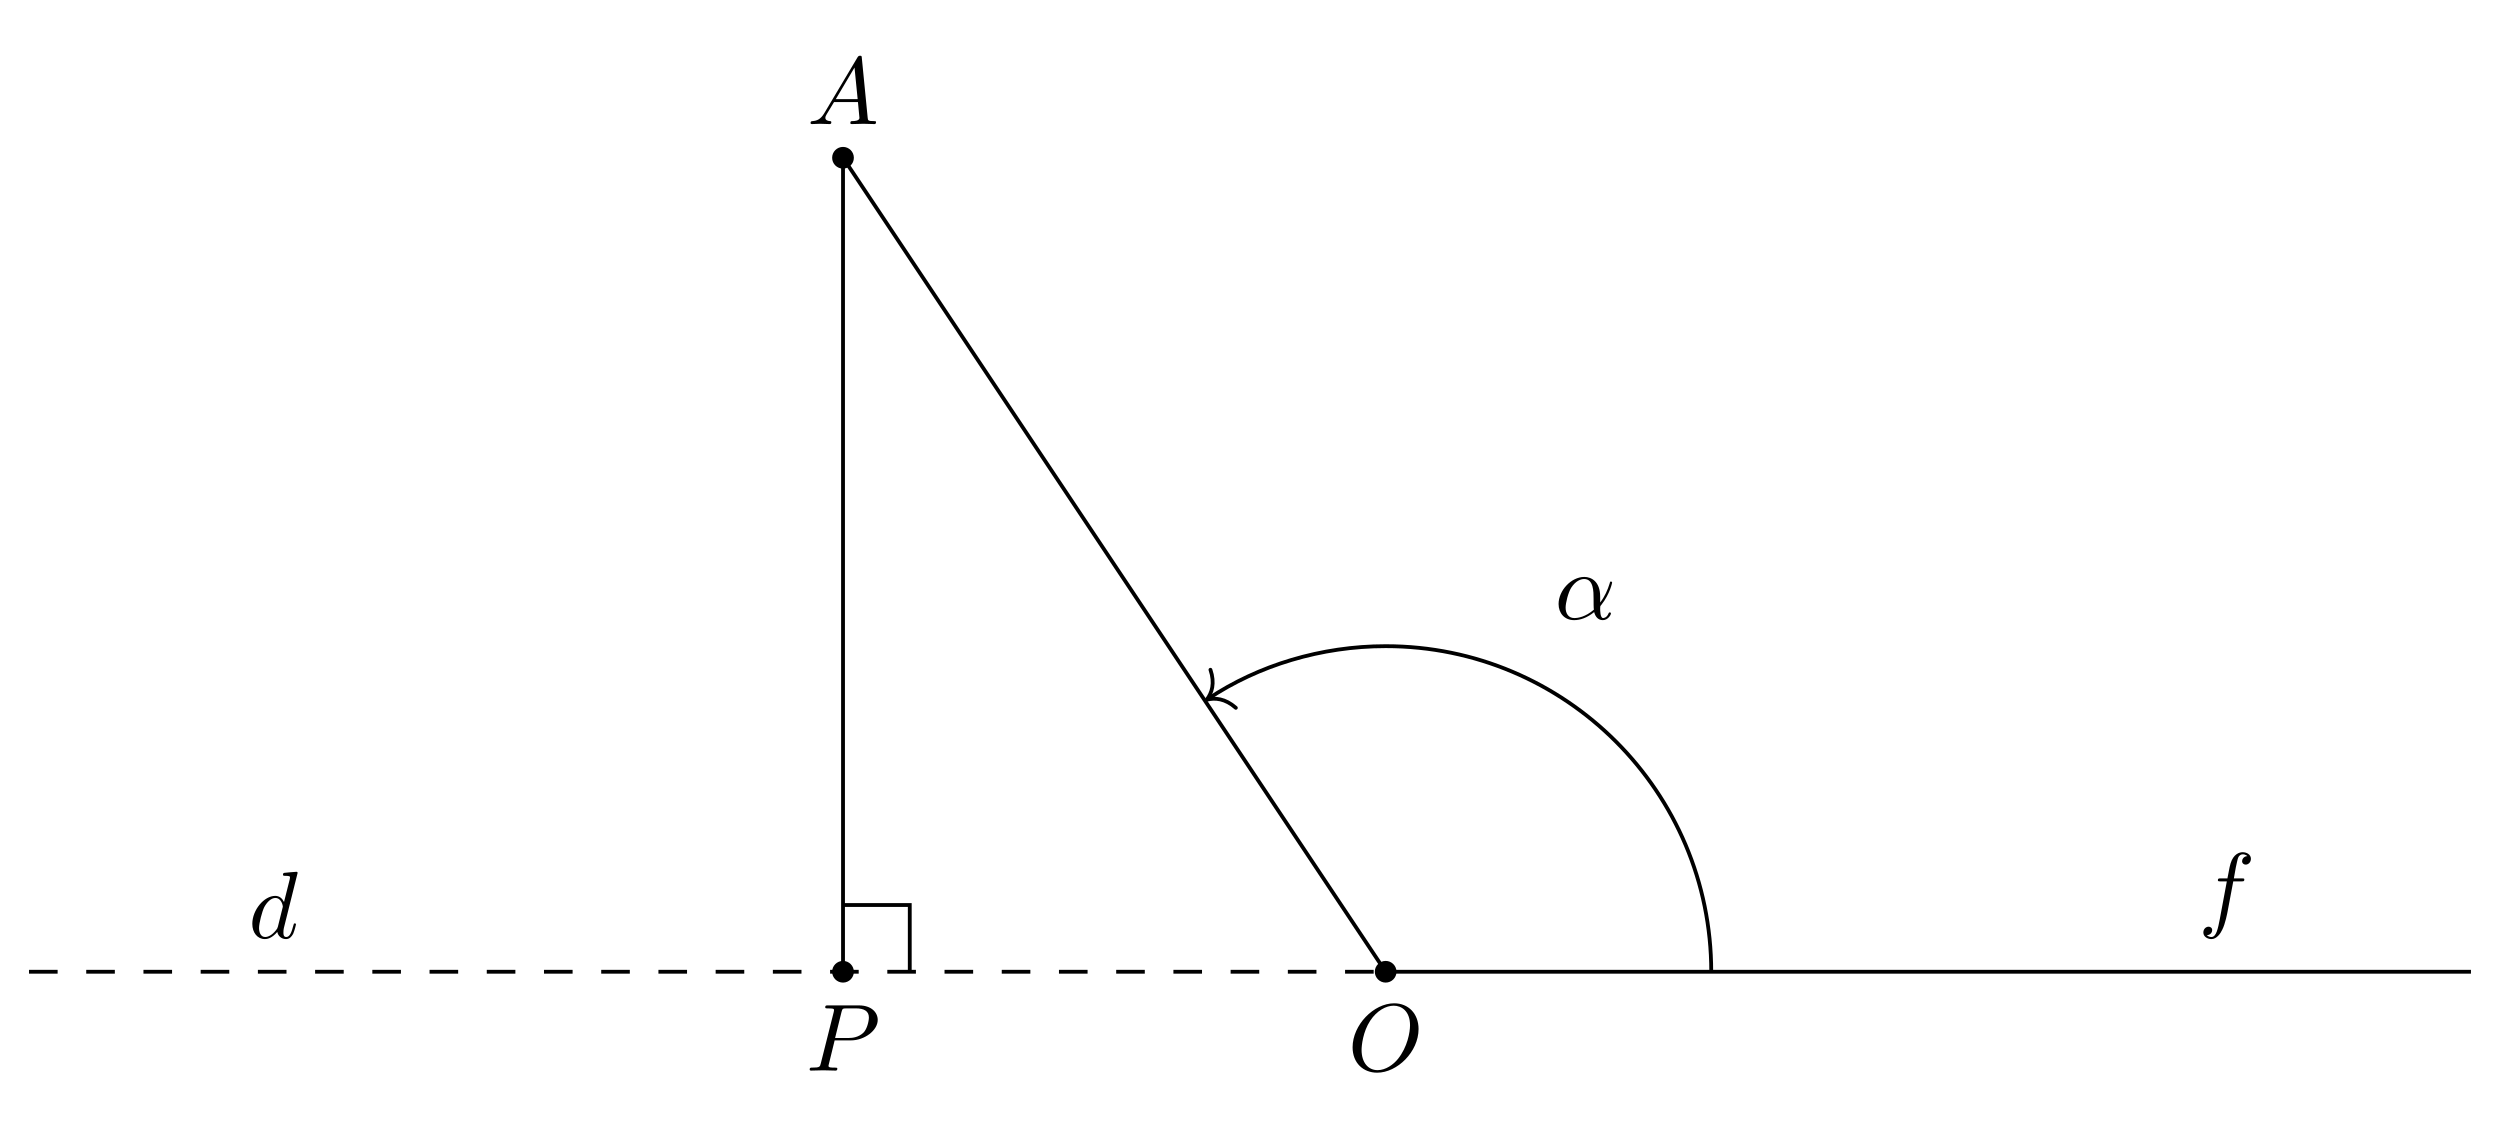
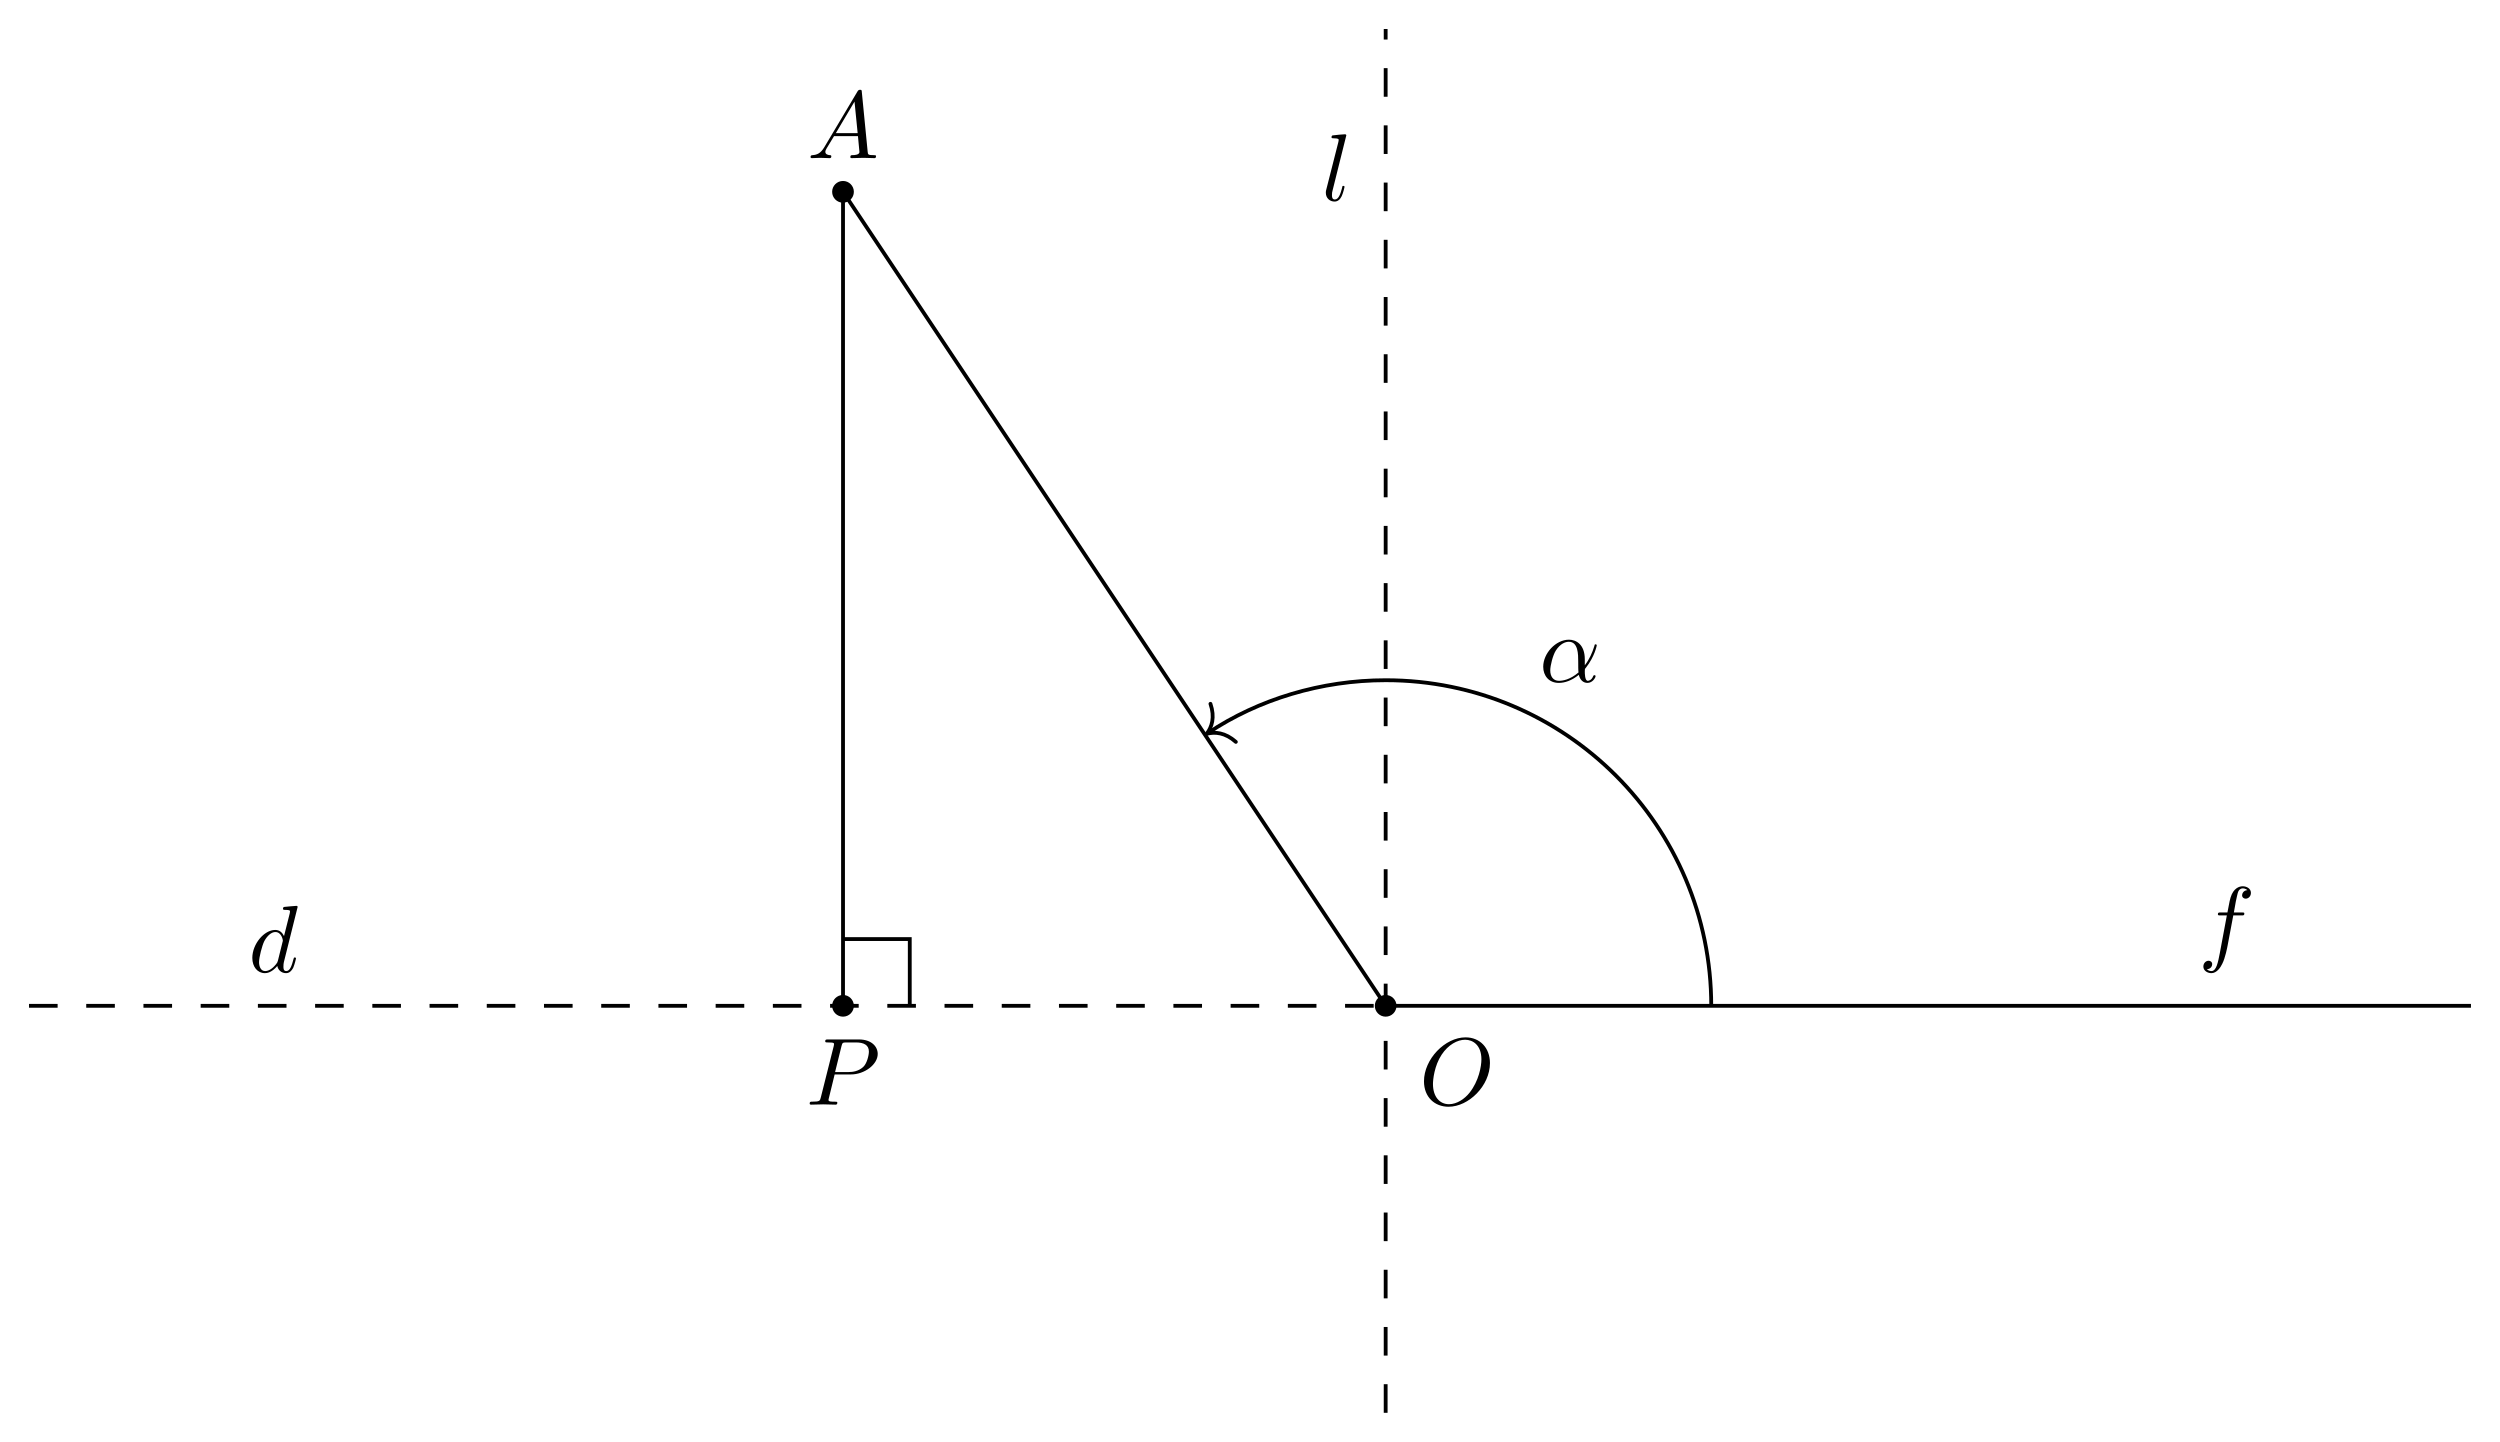
- <svg xmlns="http://www.w3.org/2000/svg" xmlns:xlink="http://www.w3.org/1999/xlink" width="261.186pt" height="118.005pt" viewBox="0 0 261.186 118.005">
+ <svg xmlns="http://www.w3.org/2000/svg" xmlns:xlink="http://www.w3.org/1999/xlink" width="261.186pt" height="150.634pt" viewBox="0 0 261.186 150.634">
  <defs>
    <g>
      <g id="glyph-0-0">
        <path d="M 1.781 -1.141 C 1.391 -0.484 1 -0.344 0.562 -0.312 C 0.438 -0.297 0.344 -0.297 0.344 -0.109 C 0.344 -0.047 0.406 0 0.484 0 C 0.75 0 1.062 -0.031 1.328 -0.031 C 1.672 -0.031 2.016 0 2.328 0 C 2.391 0 2.516 0 2.516 -0.188 C 2.516 -0.297 2.438 -0.312 2.359 -0.312 C 2.141 -0.328 1.891 -0.406 1.891 -0.656 C 1.891 -0.781 1.953 -0.891 2.031 -1.031 L 2.797 -2.297 L 5.297 -2.297 C 5.312 -2.094 5.453 -0.734 5.453 -0.641 C 5.453 -0.344 4.938 -0.312 4.734 -0.312 C 4.594 -0.312 4.5 -0.312 4.5 -0.109 C 4.5 0 4.609 0 4.641 0 C 5.047 0 5.469 -0.031 5.875 -0.031 C 6.125 -0.031 6.766 0 7.016 0 C 7.062 0 7.188 0 7.188 -0.203 C 7.188 -0.312 7.094 -0.312 6.953 -0.312 C 6.344 -0.312 6.344 -0.375 6.312 -0.672 L 5.703 -6.891 C 5.688 -7.094 5.688 -7.141 5.516 -7.141 C 5.359 -7.141 5.312 -7.062 5.25 -6.969 Z M 2.984 -2.609 L 4.938 -5.906 L 5.266 -2.609 Z M 2.984 -2.609 " />
      </g>
      <g id="glyph-0-1">
        <path d="M 3.016 -3.156 L 4.719 -3.156 C 6.125 -3.156 7.516 -4.188 7.516 -5.297 C 7.516 -6.078 6.859 -6.812 5.547 -6.812 L 2.328 -6.812 C 2.141 -6.812 2.031 -6.812 2.031 -6.625 C 2.031 -6.5 2.109 -6.5 2.312 -6.5 C 2.438 -6.5 2.625 -6.484 2.734 -6.484 C 2.906 -6.453 2.953 -6.438 2.953 -6.312 C 2.953 -6.281 2.953 -6.25 2.922 -6.125 L 1.578 -0.781 C 1.484 -0.391 1.469 -0.312 0.672 -0.312 C 0.516 -0.312 0.406 -0.312 0.406 -0.125 C 0.406 0 0.516 0 0.547 0 C 0.828 0 1.531 -0.031 1.812 -0.031 C 2.031 -0.031 2.25 -0.016 2.453 -0.016 C 2.672 -0.016 2.891 0 3.094 0 C 3.172 0 3.297 0 3.297 -0.203 C 3.297 -0.312 3.203 -0.312 3.016 -0.312 C 2.656 -0.312 2.375 -0.312 2.375 -0.484 C 2.375 -0.547 2.391 -0.594 2.406 -0.656 Z M 3.734 -6.125 C 3.828 -6.469 3.844 -6.5 4.281 -6.5 L 5.234 -6.5 C 6.062 -6.5 6.594 -6.234 6.594 -5.547 C 6.594 -5.156 6.391 -4.297 6 -3.938 C 5.5 -3.484 4.906 -3.406 4.469 -3.406 L 3.062 -3.406 Z M 3.734 -6.125 " />
      </g>
      <g id="glyph-0-2">
        <path d="M 7.375 -4.344 C 7.375 -5.953 6.312 -7.031 4.828 -7.031 C 2.688 -7.031 0.484 -4.766 0.484 -2.438 C 0.484 -0.781 1.609 0.219 3.047 0.219 C 5.156 0.219 7.375 -1.969 7.375 -4.344 Z M 3.094 -0.047 C 2.109 -0.047 1.422 -0.844 1.422 -2.156 C 1.422 -2.609 1.562 -4.062 2.328 -5.219 C 3.016 -6.266 3.984 -6.781 4.781 -6.781 C 5.594 -6.781 6.484 -6.219 6.484 -4.734 C 6.484 -4.016 6.219 -2.469 5.234 -1.234 C 4.75 -0.625 3.938 -0.047 3.094 -0.047 Z M 3.094 -0.047 " />
      </g>
      <g id="glyph-0-3">
        <path d="M 3.656 -3.984 L 4.516 -3.984 C 4.719 -3.984 4.812 -3.984 4.812 -4.188 C 4.812 -4.297 4.719 -4.297 4.547 -4.297 L 3.719 -4.297 L 3.922 -5.438 C 3.969 -5.641 4.109 -6.344 4.172 -6.469 C 4.25 -6.656 4.422 -6.812 4.641 -6.812 C 4.672 -6.812 4.938 -6.812 5.125 -6.625 C 4.688 -6.594 4.578 -6.234 4.578 -6.094 C 4.578 -5.859 4.766 -5.734 4.953 -5.734 C 5.219 -5.734 5.5 -5.969 5.5 -6.344 C 5.5 -6.797 5.047 -7.031 4.641 -7.031 C 4.297 -7.031 3.672 -6.844 3.375 -5.859 C 3.312 -5.656 3.281 -5.547 3.047 -4.297 L 2.359 -4.297 C 2.156 -4.297 2.047 -4.297 2.047 -4.109 C 2.047 -3.984 2.141 -3.984 2.328 -3.984 L 2.984 -3.984 L 2.25 -0.047 C 2.062 0.922 1.891 1.828 1.375 1.828 C 1.328 1.828 1.094 1.828 0.891 1.641 C 1.359 1.609 1.453 1.25 1.453 1.109 C 1.453 0.875 1.266 0.75 1.078 0.75 C 0.812 0.75 0.531 0.984 0.531 1.359 C 0.531 1.797 0.969 2.047 1.375 2.047 C 1.922 2.047 2.328 1.453 2.5 1.078 C 2.828 0.453 3.047 -0.75 3.062 -0.828 Z M 3.656 -3.984 " />
      </g>
      <g id="glyph-0-4">
        <path d="M 5.141 -6.812 C 5.141 -6.812 5.141 -6.922 5.016 -6.922 C 4.859 -6.922 3.922 -6.828 3.75 -6.812 C 3.672 -6.797 3.609 -6.75 3.609 -6.625 C 3.609 -6.5 3.703 -6.5 3.844 -6.5 C 4.328 -6.5 4.344 -6.438 4.344 -6.328 L 4.312 -6.125 L 3.719 -3.766 C 3.531 -4.141 3.25 -4.406 2.797 -4.406 C 1.641 -4.406 0.406 -2.938 0.406 -1.484 C 0.406 -0.547 0.953 0.109 1.719 0.109 C 1.922 0.109 2.422 0.062 3.016 -0.641 C 3.094 -0.219 3.453 0.109 3.922 0.109 C 4.281 0.109 4.5 -0.125 4.672 -0.438 C 4.828 -0.797 4.969 -1.406 4.969 -1.422 C 4.969 -1.531 4.875 -1.531 4.844 -1.531 C 4.75 -1.531 4.734 -1.484 4.703 -1.344 C 4.531 -0.703 4.359 -0.109 3.953 -0.109 C 3.672 -0.109 3.656 -0.375 3.656 -0.562 C 3.656 -0.812 3.672 -0.875 3.703 -1.047 Z M 3.078 -1.188 C 3.016 -1 3.016 -0.984 2.875 -0.812 C 2.438 -0.266 2.031 -0.109 1.75 -0.109 C 1.25 -0.109 1.109 -0.656 1.109 -1.047 C 1.109 -1.547 1.422 -2.766 1.656 -3.234 C 1.969 -3.812 2.406 -4.188 2.812 -4.188 C 3.453 -4.188 3.594 -3.375 3.594 -3.312 C 3.594 -3.25 3.578 -3.188 3.562 -3.141 Z M 3.078 -1.188 " />
      </g>
      <g id="glyph-0-5">
+         <path d="M 2.578 -6.812 C 2.578 -6.812 2.578 -6.922 2.438 -6.922 C 2.219 -6.922 1.484 -6.844 1.219 -6.812 C 1.141 -6.812 1.031 -6.797 1.031 -6.609 C 1.031 -6.5 1.141 -6.5 1.281 -6.5 C 1.766 -6.5 1.781 -6.406 1.781 -6.328 L 1.75 -6.125 L 0.484 -1.141 C 0.453 -1.031 0.438 -0.969 0.438 -0.812 C 0.438 -0.234 0.875 0.109 1.344 0.109 C 1.672 0.109 1.922 -0.094 2.094 -0.453 C 2.266 -0.828 2.391 -1.406 2.391 -1.422 C 2.391 -1.531 2.297 -1.531 2.266 -1.531 C 2.172 -1.531 2.156 -1.484 2.141 -1.344 C 1.969 -0.703 1.781 -0.109 1.375 -0.109 C 1.078 -0.109 1.078 -0.422 1.078 -0.562 C 1.078 -0.812 1.094 -0.859 1.141 -1.047 Z M 2.578 -6.812 " />
+       </g>
+       <g id="glyph-0-6">
        <path d="M 4.75 -2.359 C 4.75 -3.922 3.828 -4.406 3.094 -4.406 C 1.719 -4.406 0.406 -2.984 0.406 -1.578 C 0.406 -0.641 1 0.109 2.031 0.109 C 2.656 0.109 3.375 -0.125 4.125 -0.734 C 4.25 -0.203 4.578 0.109 5.031 0.109 C 5.562 0.109 5.875 -0.438 5.875 -0.594 C 5.875 -0.672 5.812 -0.703 5.75 -0.703 C 5.688 -0.703 5.656 -0.672 5.625 -0.594 C 5.438 -0.109 5.078 -0.109 5.062 -0.109 C 4.75 -0.109 4.75 -0.891 4.75 -1.125 C 4.75 -1.328 4.75 -1.359 4.859 -1.469 C 5.797 -2.656 6 -3.812 6 -3.812 C 6 -3.844 5.984 -3.922 5.875 -3.922 C 5.781 -3.922 5.781 -3.891 5.734 -3.703 C 5.547 -3.078 5.219 -2.328 4.75 -1.734 Z M 4.094 -0.984 C 3.203 -0.219 2.438 -0.109 2.047 -0.109 C 1.453 -0.109 1.141 -0.562 1.141 -1.203 C 1.141 -1.688 1.406 -2.766 1.719 -3.266 C 2.188 -4 2.734 -4.188 3.078 -4.188 C 4.062 -4.188 4.062 -2.875 4.062 -2.109 C 4.062 -1.734 4.062 -1.156 4.094 -0.984 Z M 4.094 -0.984 " />
      </g>
    </g>
  </defs>
-   <path fill-rule="nonzero" fill="rgb(0%, 0%, 0%)" fill-opacity="1" d="M 89.207 16.484 C 89.207 15.855 88.699 15.348 88.074 15.348 C 87.445 15.348 86.938 15.855 86.938 16.484 C 86.938 17.109 87.445 17.617 88.074 17.617 C 88.699 17.617 89.207 17.109 89.207 16.484 Z M 89.207 16.484 " />
-   <path fill-rule="nonzero" fill="rgb(0%, 0%, 0%)" fill-opacity="1" d="M 89.207 101.523 C 89.207 100.898 88.699 100.391 88.074 100.391 C 87.445 100.391 86.938 100.898 86.938 101.523 C 86.938 102.148 87.445 102.656 88.074 102.656 C 88.699 102.656 89.207 102.148 89.207 101.523 Z M 89.207 101.523 " />
-   <path fill-rule="nonzero" fill="rgb(0%, 0%, 0%)" fill-opacity="1" d="M 145.898 101.523 C 145.898 100.898 145.391 100.391 144.766 100.391 C 144.141 100.391 143.633 100.898 143.633 101.523 C 143.633 102.148 144.141 102.656 144.766 102.656 C 145.391 102.656 145.898 102.148 145.898 101.523 Z M 145.898 101.523 " />
-   <path fill="none" stroke-width="0.399" stroke-linecap="butt" stroke-linejoin="miter" stroke="rgb(0%, 0%, 0%)" stroke-opacity="1" stroke-dasharray="2.989 2.989" stroke-miterlimit="10" d="M -141.735 -85.04 L -0 -85.04 " transform="matrix(1, 0, 0, -1, 144.766, 16.483)" />
-   <path fill="none" stroke-width="0.399" stroke-linecap="butt" stroke-linejoin="miter" stroke="rgb(0%, 0%, 0%)" stroke-opacity="1" stroke-miterlimit="10" d="M -0 -85.04 L 113.386 -85.04 " transform="matrix(1, 0, 0, -1, 144.766, 16.483)" />
-   <path fill="none" stroke-width="0.399" stroke-linecap="butt" stroke-linejoin="miter" stroke="rgb(0%, 0%, 0%)" stroke-opacity="1" stroke-miterlimit="10" d="M -56.692 -0.001 L -56.692 -85.04 " transform="matrix(1, 0, 0, -1, 144.766, 16.483)" />
-   <path fill="none" stroke-width="0.399" stroke-linecap="butt" stroke-linejoin="miter" stroke="rgb(0%, 0%, 0%)" stroke-opacity="1" stroke-miterlimit="10" d="M -0 -85.04 L -56.692 -0.001 " transform="matrix(1, 0, 0, -1, 144.766, 16.483)" />
+   <path fill-rule="nonzero" fill="rgb(0%, 0%, 0%)" fill-opacity="1" d="M 89.207 20.039 C 89.207 19.414 88.699 18.906 88.074 18.906 C 87.445 18.906 86.938 19.414 86.938 20.039 C 86.938 20.668 87.445 21.176 88.074 21.176 C 88.699 21.176 89.207 20.668 89.207 20.039 Z M 89.207 20.039 " />
+   <path fill-rule="nonzero" fill="rgb(0%, 0%, 0%)" fill-opacity="1" d="M 89.207 105.082 C 89.207 104.457 88.699 103.949 88.074 103.949 C 87.445 103.949 86.938 104.457 86.938 105.082 C 86.938 105.707 87.445 106.215 88.074 106.215 C 88.699 106.215 89.207 105.707 89.207 105.082 Z M 89.207 105.082 " />
+   <path fill-rule="nonzero" fill="rgb(0%, 0%, 0%)" fill-opacity="1" d="M 145.898 105.082 C 145.898 104.457 145.391 103.949 144.766 103.949 C 144.141 103.949 143.633 104.457 143.633 105.082 C 143.633 105.707 144.141 106.215 144.766 106.215 C 145.391 106.215 145.898 105.707 145.898 105.082 Z M 145.898 105.082 " />
+   <path fill="none" stroke-width="0.399" stroke-linecap="butt" stroke-linejoin="miter" stroke="rgb(0%, 0%, 0%)" stroke-opacity="1" stroke-dasharray="2.989 2.989" stroke-miterlimit="10" d="M -141.735 -85.041 L -0 -85.041 " transform="matrix(1, 0, 0, -1, 144.766, 20.041)" />
+   <path fill="none" stroke-width="0.399" stroke-linecap="butt" stroke-linejoin="miter" stroke="rgb(0%, 0%, 0%)" stroke-opacity="1" stroke-miterlimit="10" d="M -0 -85.041 L 113.386 -85.041 " transform="matrix(1, 0, 0, -1, 144.766, 20.041)" />
+   <path fill="none" stroke-width="0.399" stroke-linecap="butt" stroke-linejoin="miter" stroke="rgb(0%, 0%, 0%)" stroke-opacity="1" stroke-miterlimit="10" d="M -56.692 0.002 L -56.692 -85.041 " transform="matrix(1, 0, 0, -1, 144.766, 20.041)" />
+   <path fill="none" stroke-width="0.399" stroke-linecap="butt" stroke-linejoin="miter" stroke="rgb(0%, 0%, 0%)" stroke-opacity="1" stroke-miterlimit="10" d="M -0 -85.041 L -56.692 0.002 " transform="matrix(1, 0, 0, -1, 144.766, 20.041)" />
+   <path fill="none" stroke-width="0.399" stroke-linecap="butt" stroke-linejoin="miter" stroke="rgb(0%, 0%, 0%)" stroke-opacity="1" stroke-dasharray="2.989 2.989" stroke-miterlimit="10" d="M -0 -127.561 L -0 17.01 " transform="matrix(1, 0, 0, -1, 144.766, 20.041)" />
  <g fill="rgb(0%, 0%, 0%)" fill-opacity="1">
-     <use xlink:href="#glyph-0-0" x="84.337" y="12.963" />
+     <use xlink:href="#glyph-0-0" x="84.337" y="16.521" />
  </g>
  <g fill="rgb(0%, 0%, 0%)" fill-opacity="1">
-     <use xlink:href="#glyph-0-1" x="84.183" y="111.85" />
+     <use xlink:href="#glyph-0-1" x="84.183" y="115.408" />
  </g>
  <g fill="rgb(0%, 0%, 0%)" fill-opacity="1">
-     <use xlink:href="#glyph-0-2" x="140.828" y="111.85" />
+     <use xlink:href="#glyph-0-2" x="148.286" y="115.408" />
  </g>
  <g fill="rgb(0%, 0%, 0%)" fill-opacity="1">
-     <use xlink:href="#glyph-0-3" x="229.663" y="96.065" />
+     <use xlink:href="#glyph-0-3" x="229.664" y="99.623" />
  </g>
  <g fill="rgb(0%, 0%, 0%)" fill-opacity="1">
-     <use xlink:href="#glyph-0-4" x="25.954" y="98.002" />
+     <use xlink:href="#glyph-0-4" x="25.955" y="101.561" />
  </g>
-   <path fill="none" stroke-width="0.399" stroke-linecap="butt" stroke-linejoin="miter" stroke="rgb(0%, 0%, 0%)" stroke-opacity="1" stroke-miterlimit="10" d="M 34.015 -85.04 C 34.015 -66.255 18.789 -51.025 -0 -51.025 C -6.715 -51.025 -13.282 -53.013 -18.536 -56.517 " transform="matrix(1, 0, 0, -1, 144.766, 16.483)" />
-   <path fill="none" stroke-width="0.399" stroke-linecap="round" stroke-linejoin="round" stroke="rgb(0%, 0%, 0%)" stroke-opacity="1" stroke-miterlimit="10" d="M -2.072 2.389 C -1.693 0.958 -0.85 0.278 0 -0.002 C -0.851 -0.28 -1.693 -0.958 -2.071 -2.391 " transform="matrix(-0.83202, 0.55467, 0.55467, 0.83202, 126.064, 73.11098)" />
  <g fill="rgb(0%, 0%, 0%)" fill-opacity="1">
-     <use xlink:href="#glyph-0-5" x="162.426" y="64.68" />
+     <use xlink:href="#glyph-0-5" x="138.078" y="20.95" />
  </g>
-   <path fill="none" stroke-width="0.399" stroke-linecap="butt" stroke-linejoin="miter" stroke="rgb(0%, 0%, 0%)" stroke-opacity="1" stroke-miterlimit="10" d="M -56.692 -78.068 L -49.719 -78.068 L -49.719 -85.04 " transform="matrix(1, 0, 0, -1, 144.766, 16.483)" />
+   <path fill="none" stroke-width="0.399" stroke-linecap="butt" stroke-linejoin="miter" stroke="rgb(0%, 0%, 0%)" stroke-opacity="1" stroke-miterlimit="10" d="M 34.015 -85.041 C 34.015 -66.252 18.789 -51.025 -0 -51.025 C -6.715 -51.025 -13.282 -53.014 -18.536 -56.518 " transform="matrix(1, 0, 0, -1, 144.766, 20.041)" />
+   <path fill="none" stroke-width="0.399" stroke-linecap="round" stroke-linejoin="round" stroke="rgb(0%, 0%, 0%)" stroke-opacity="1" stroke-miterlimit="10" d="M -2.072 2.389 C -1.695 0.955 -0.85 0.279 0.001 -0.002 C -0.851 -0.279 -1.693 -0.957 -2.071 -2.391 " transform="matrix(-0.83202, 0.55467, 0.55467, 0.83202, 126.064, 76.66898)" />
+   <g fill="rgb(0%, 0%, 0%)" fill-opacity="1">
+     <use xlink:href="#glyph-0-6" x="160.821" y="71.237" />
+   </g>
+   <path fill="none" stroke-width="0.399" stroke-linecap="butt" stroke-linejoin="miter" stroke="rgb(0%, 0%, 0%)" stroke-opacity="1" stroke-miterlimit="10" d="M -56.692 -78.068 L -49.719 -78.068 L -49.719 -85.041 " transform="matrix(1, 0, 0, -1, 144.766, 20.041)" />
</svg>
